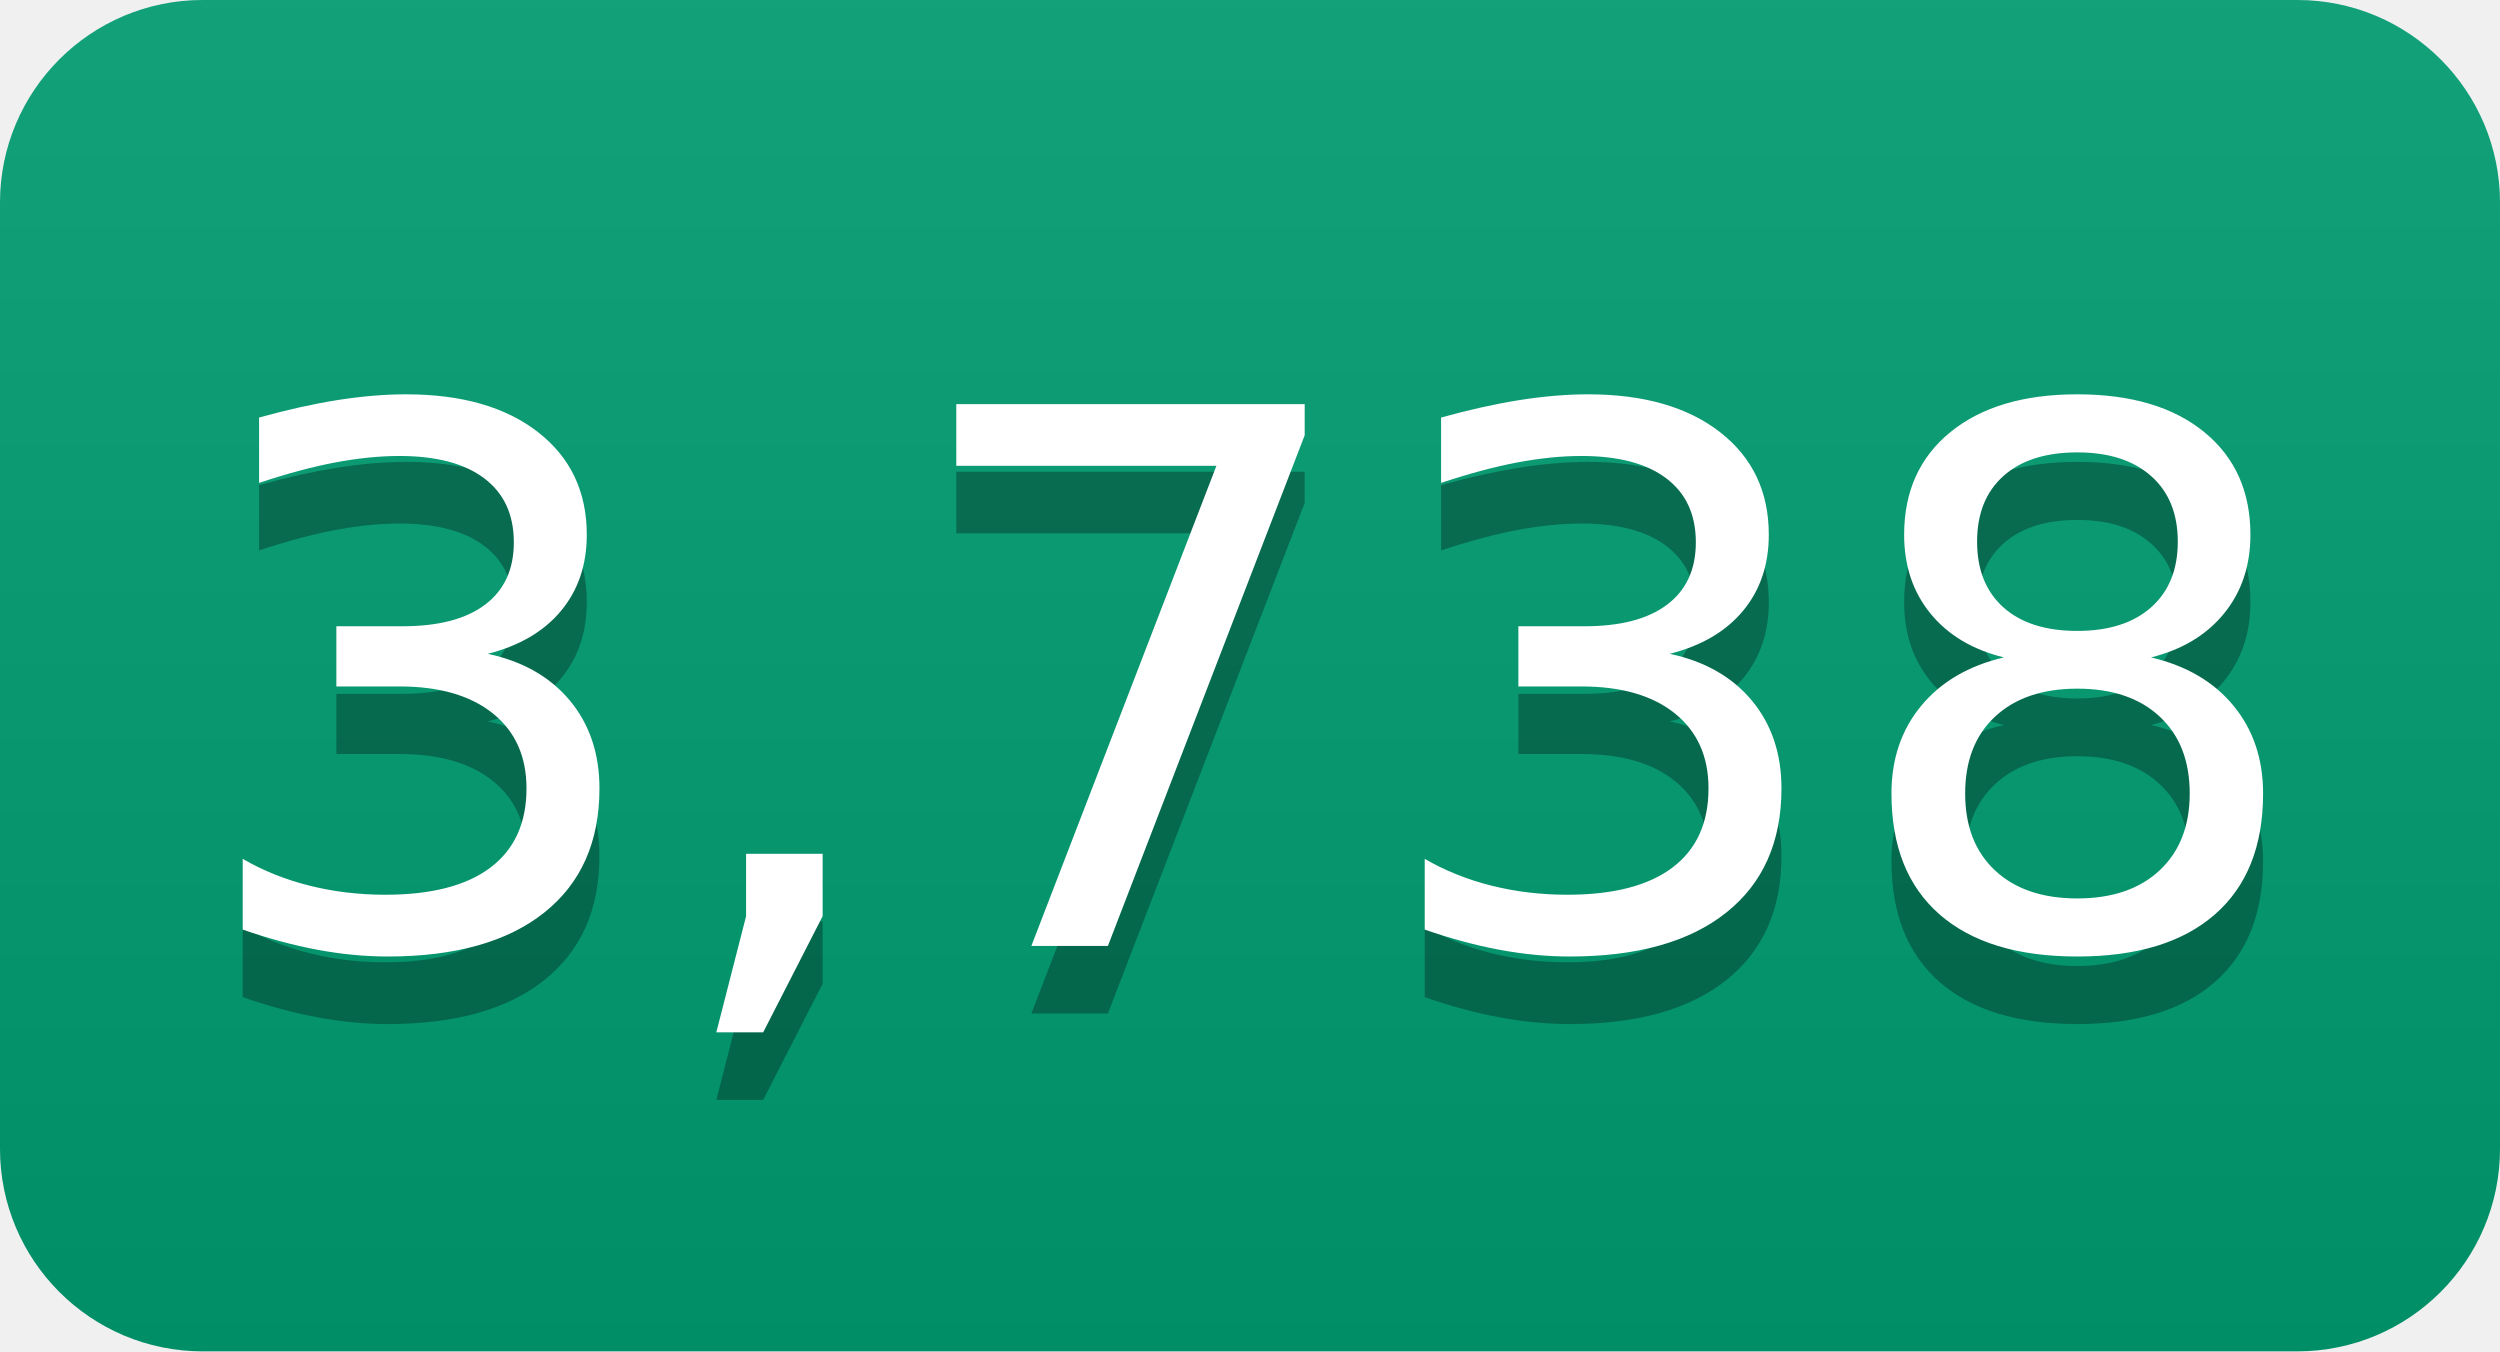
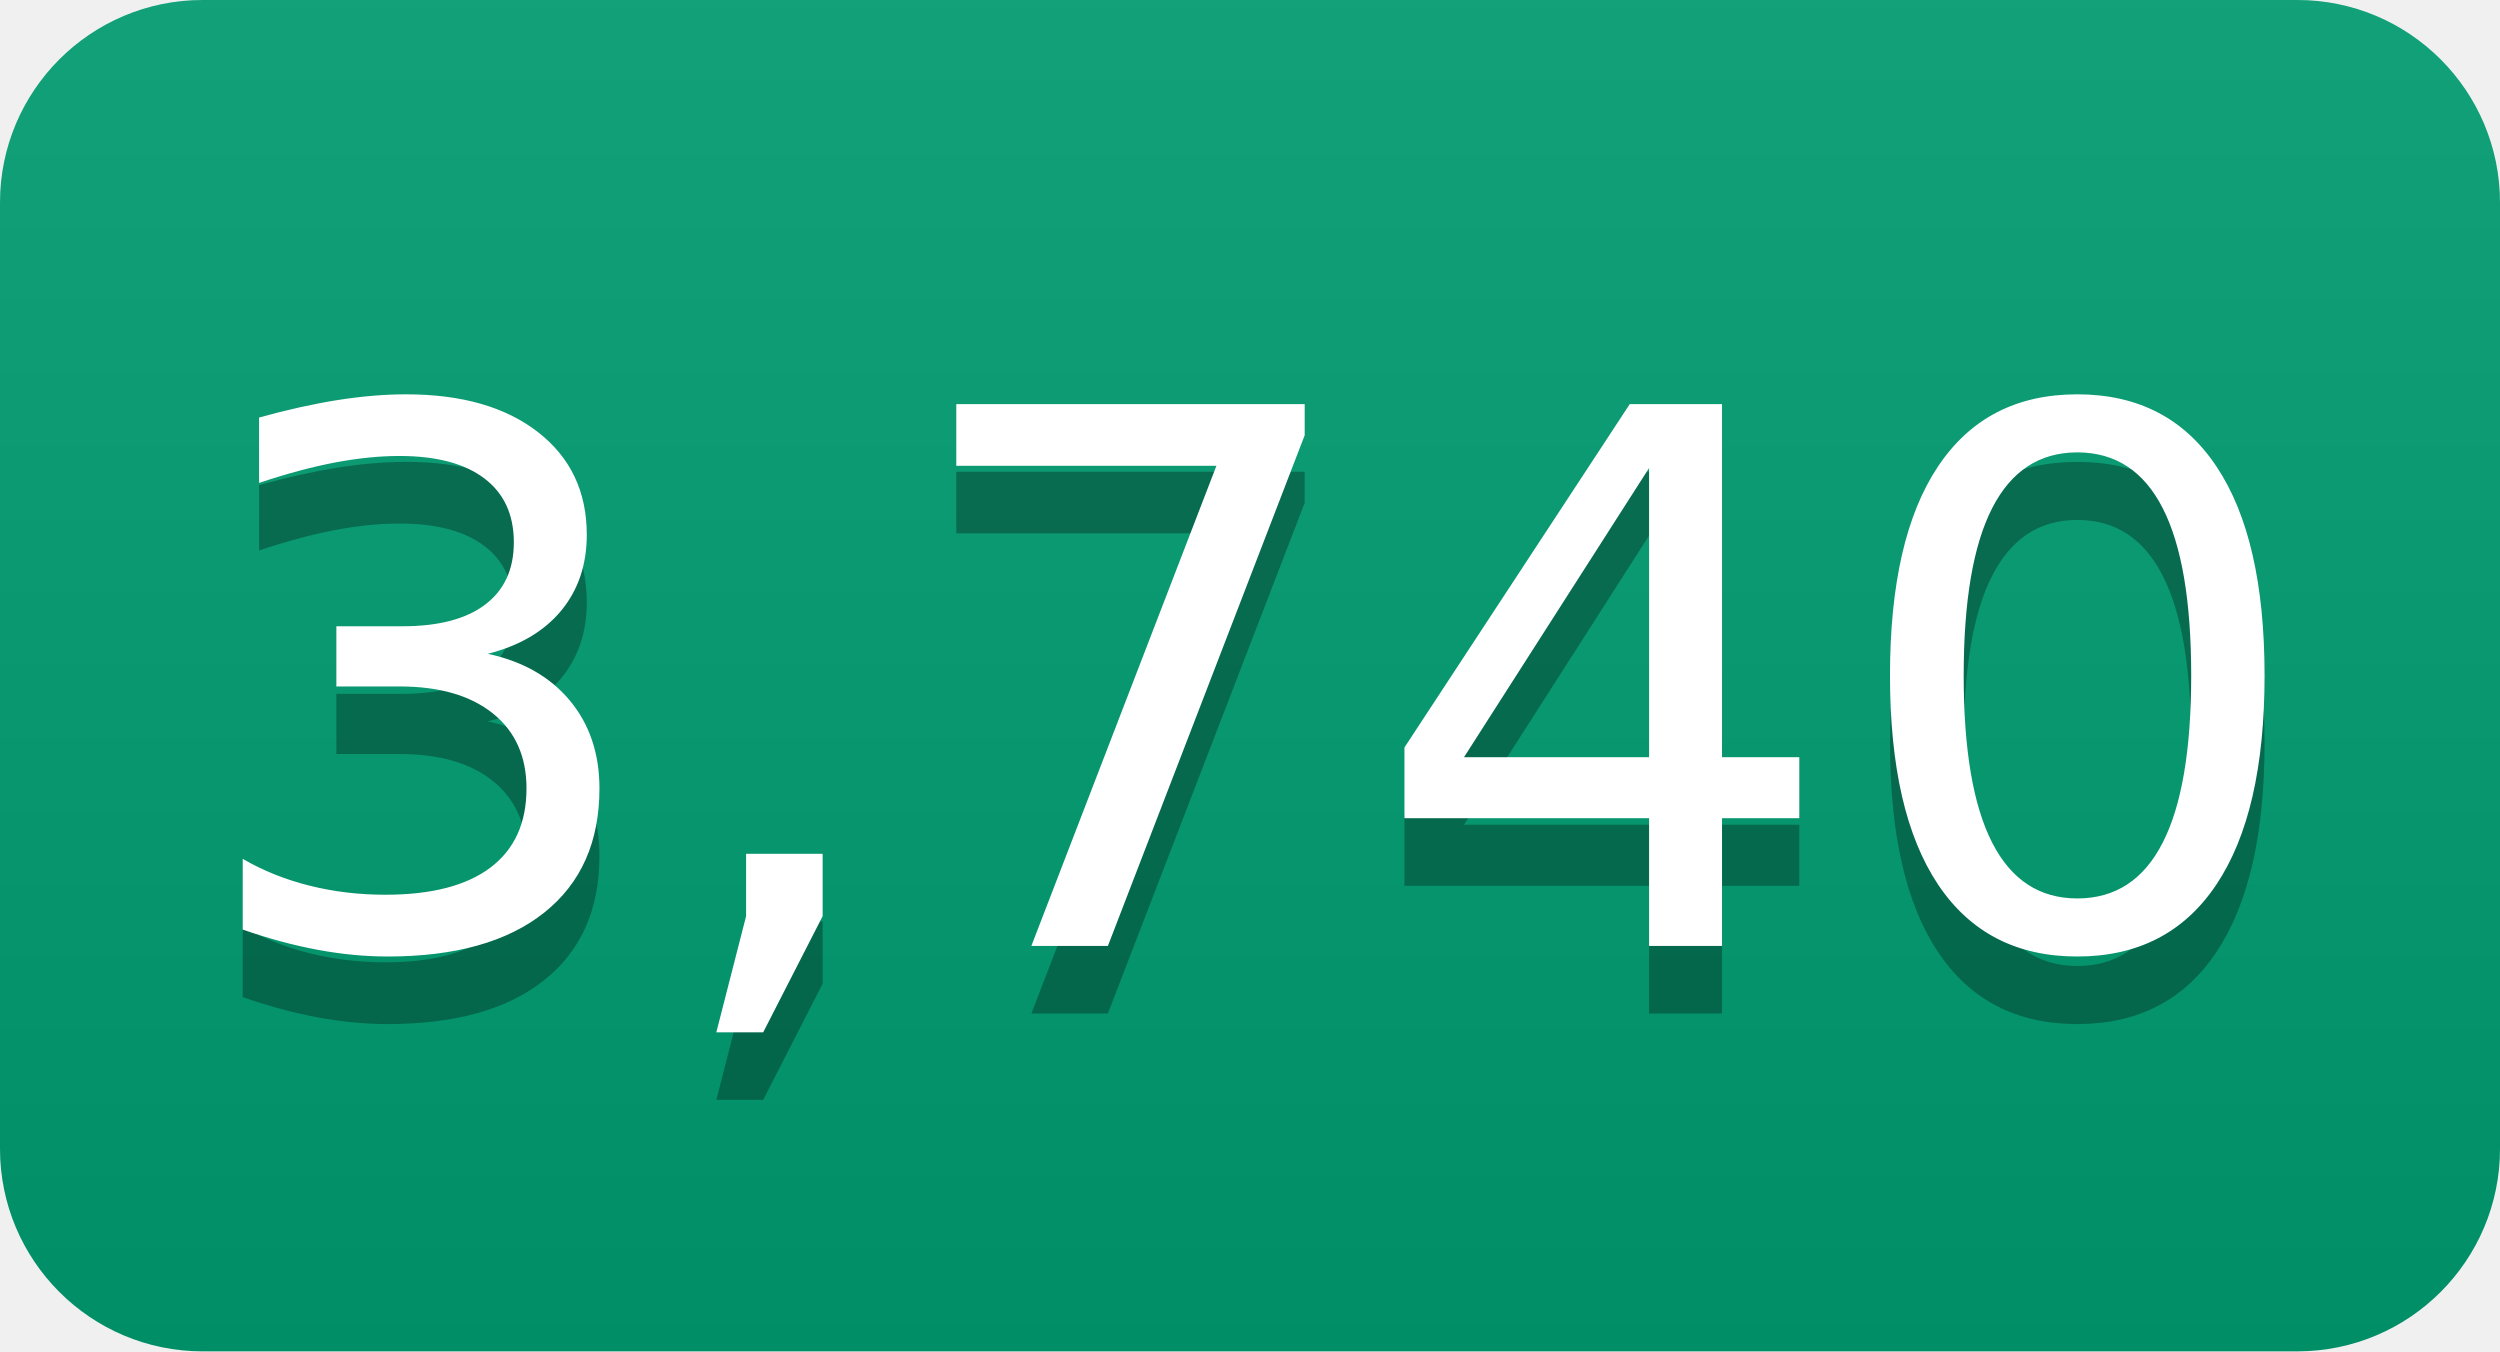
- <svg xmlns="http://www.w3.org/2000/svg" width="37" height="20" role="img" aria-label="3,738">
+ <svg xmlns="http://www.w3.org/2000/svg" width="37" height="20" role="img" aria-label="3,740">
  <linearGradient id="s" x2="0" y2="100%">
    <stop offset="0" stop-color="#bbb" stop-opacity=".1" />
    <stop offset="1" stop-opacity=".1" />
  </linearGradient>
  <clipPath id="r">
    <rect width="37" height="20" rx="3" fill="#fff" />
  </clipPath>
  <g clip-path="url(#r)">
    <rect width="0" height="20" fill="#009e73" />
    <rect x="0" width="37" height="20" fill="#009e73" />
    <rect width="37" height="20" fill="url(#s)" />
  </g>
  <g fill="#fff" text-anchor="middle" font-family="Verdana,Geneva,DejaVu Sans,sans-serif" text-rendering="geometricPrecision" font-size="110">
-     <text aria-hidden="true" x="185" y="150" fill="#010101" fill-opacity=".3" transform="scale(.1)" textLength="270">3,738</text>
-     <text x="185" y="140" transform="scale(.1)" fill="#fff" textLength="270">3,738</text>
+     <text aria-hidden="true" x="185" y="150" fill="#010101" fill-opacity=".3" transform="scale(.1)" textLength="270">3,740</text>
+     <text x="185" y="140" transform="scale(.1)" fill="#fff" textLength="270">3,740</text>
  </g>
</svg>
